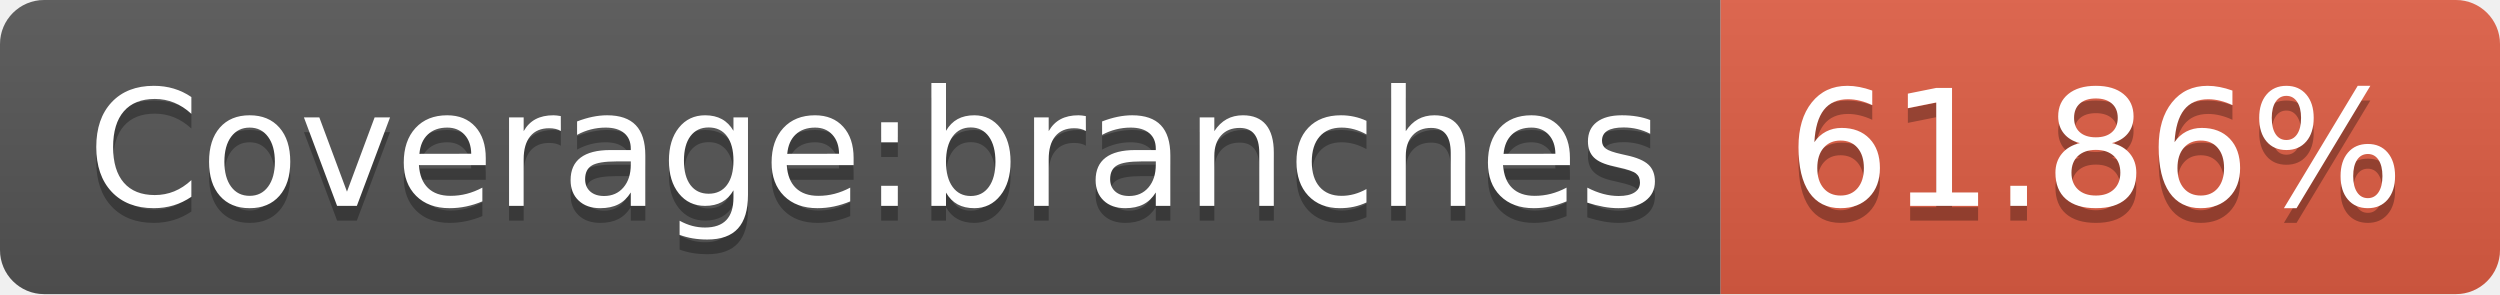
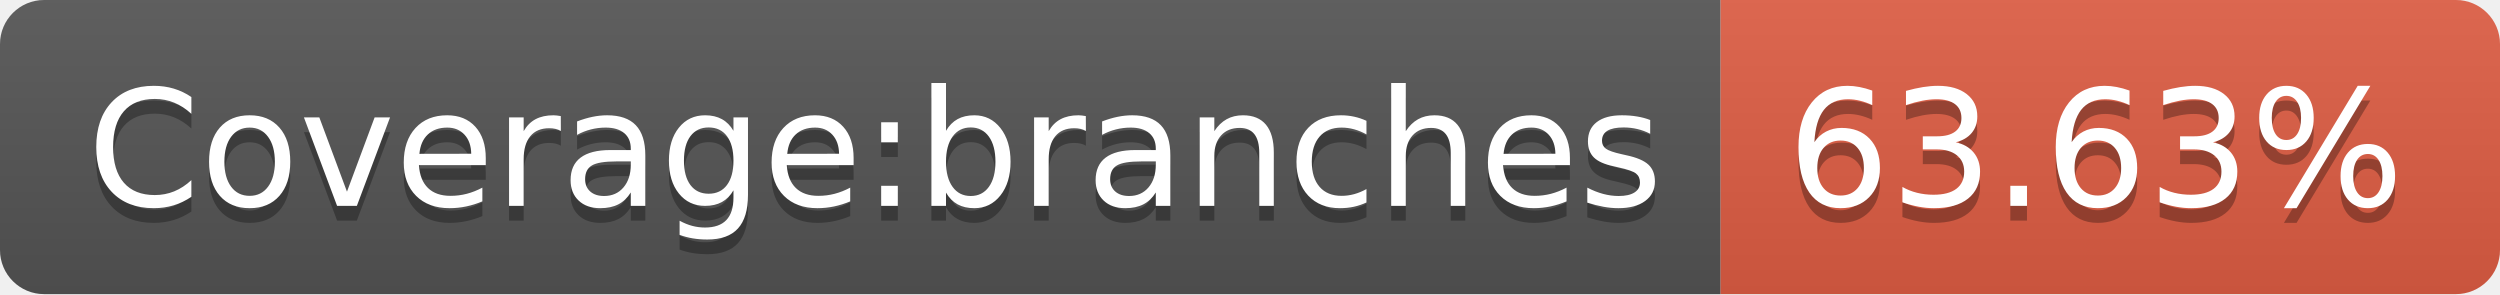
- <svg xmlns="http://www.w3.org/2000/svg" width="170" height="20" role="img" aria-label="Coverage:branches: 61.86%">
+ <svg xmlns="http://www.w3.org/2000/svg" width="170" height="20" role="img" aria-label="Coverage:branches: 63.63%">
  <linearGradient id="s" x2="0" y2="100%">
    <stop offset="0" stop-color="#bbb" stop-opacity=".1" />
    <stop offset="1" stop-opacity=".1" />
  </linearGradient>
  <clipPath id="r">
    <rect width="170" height="20" rx="3" fill="#fff" />
  </clipPath>
  <g clip-path="url(#r)">
    <rect width="117" height="20" fill="#555" />
    <rect x="117" width="53" height="20" fill="#e05d44" />
    <rect width="170" height="20" fill="url(#s)" />
  </g>
  <g fill="#fff" text-anchor="middle" font-family="Verdana,Geneva,DejaVu Sans,sans-serif" text-rendering="geometricPrecision" font-size="110">
    <text aria-hidden="true" x="595" y="150" fill="#010101" fill-opacity=".3" transform="scale(.1)" textLength="1070">Coverage:branches</text>
    <text x="595" y="140" transform="scale(.1)" fill="#fff" textLength="1070">Coverage:branches</text>
-     <text aria-hidden="true" x="1425" y="150" fill="#010101" fill-opacity=".3" transform="scale(.1)" textLength="430">61.86%</text>
-     <text x="1425" y="140" transform="scale(.1)" fill="#fff" textLength="430">61.86%</text>
+     <text aria-hidden="true" x="1425" y="150" fill="#010101" fill-opacity=".3" transform="scale(.1)" textLength="430">63.63%</text>
+     <text x="1425" y="140" transform="scale(.1)" fill="#fff" textLength="430">63.63%</text>
  </g>
</svg>
